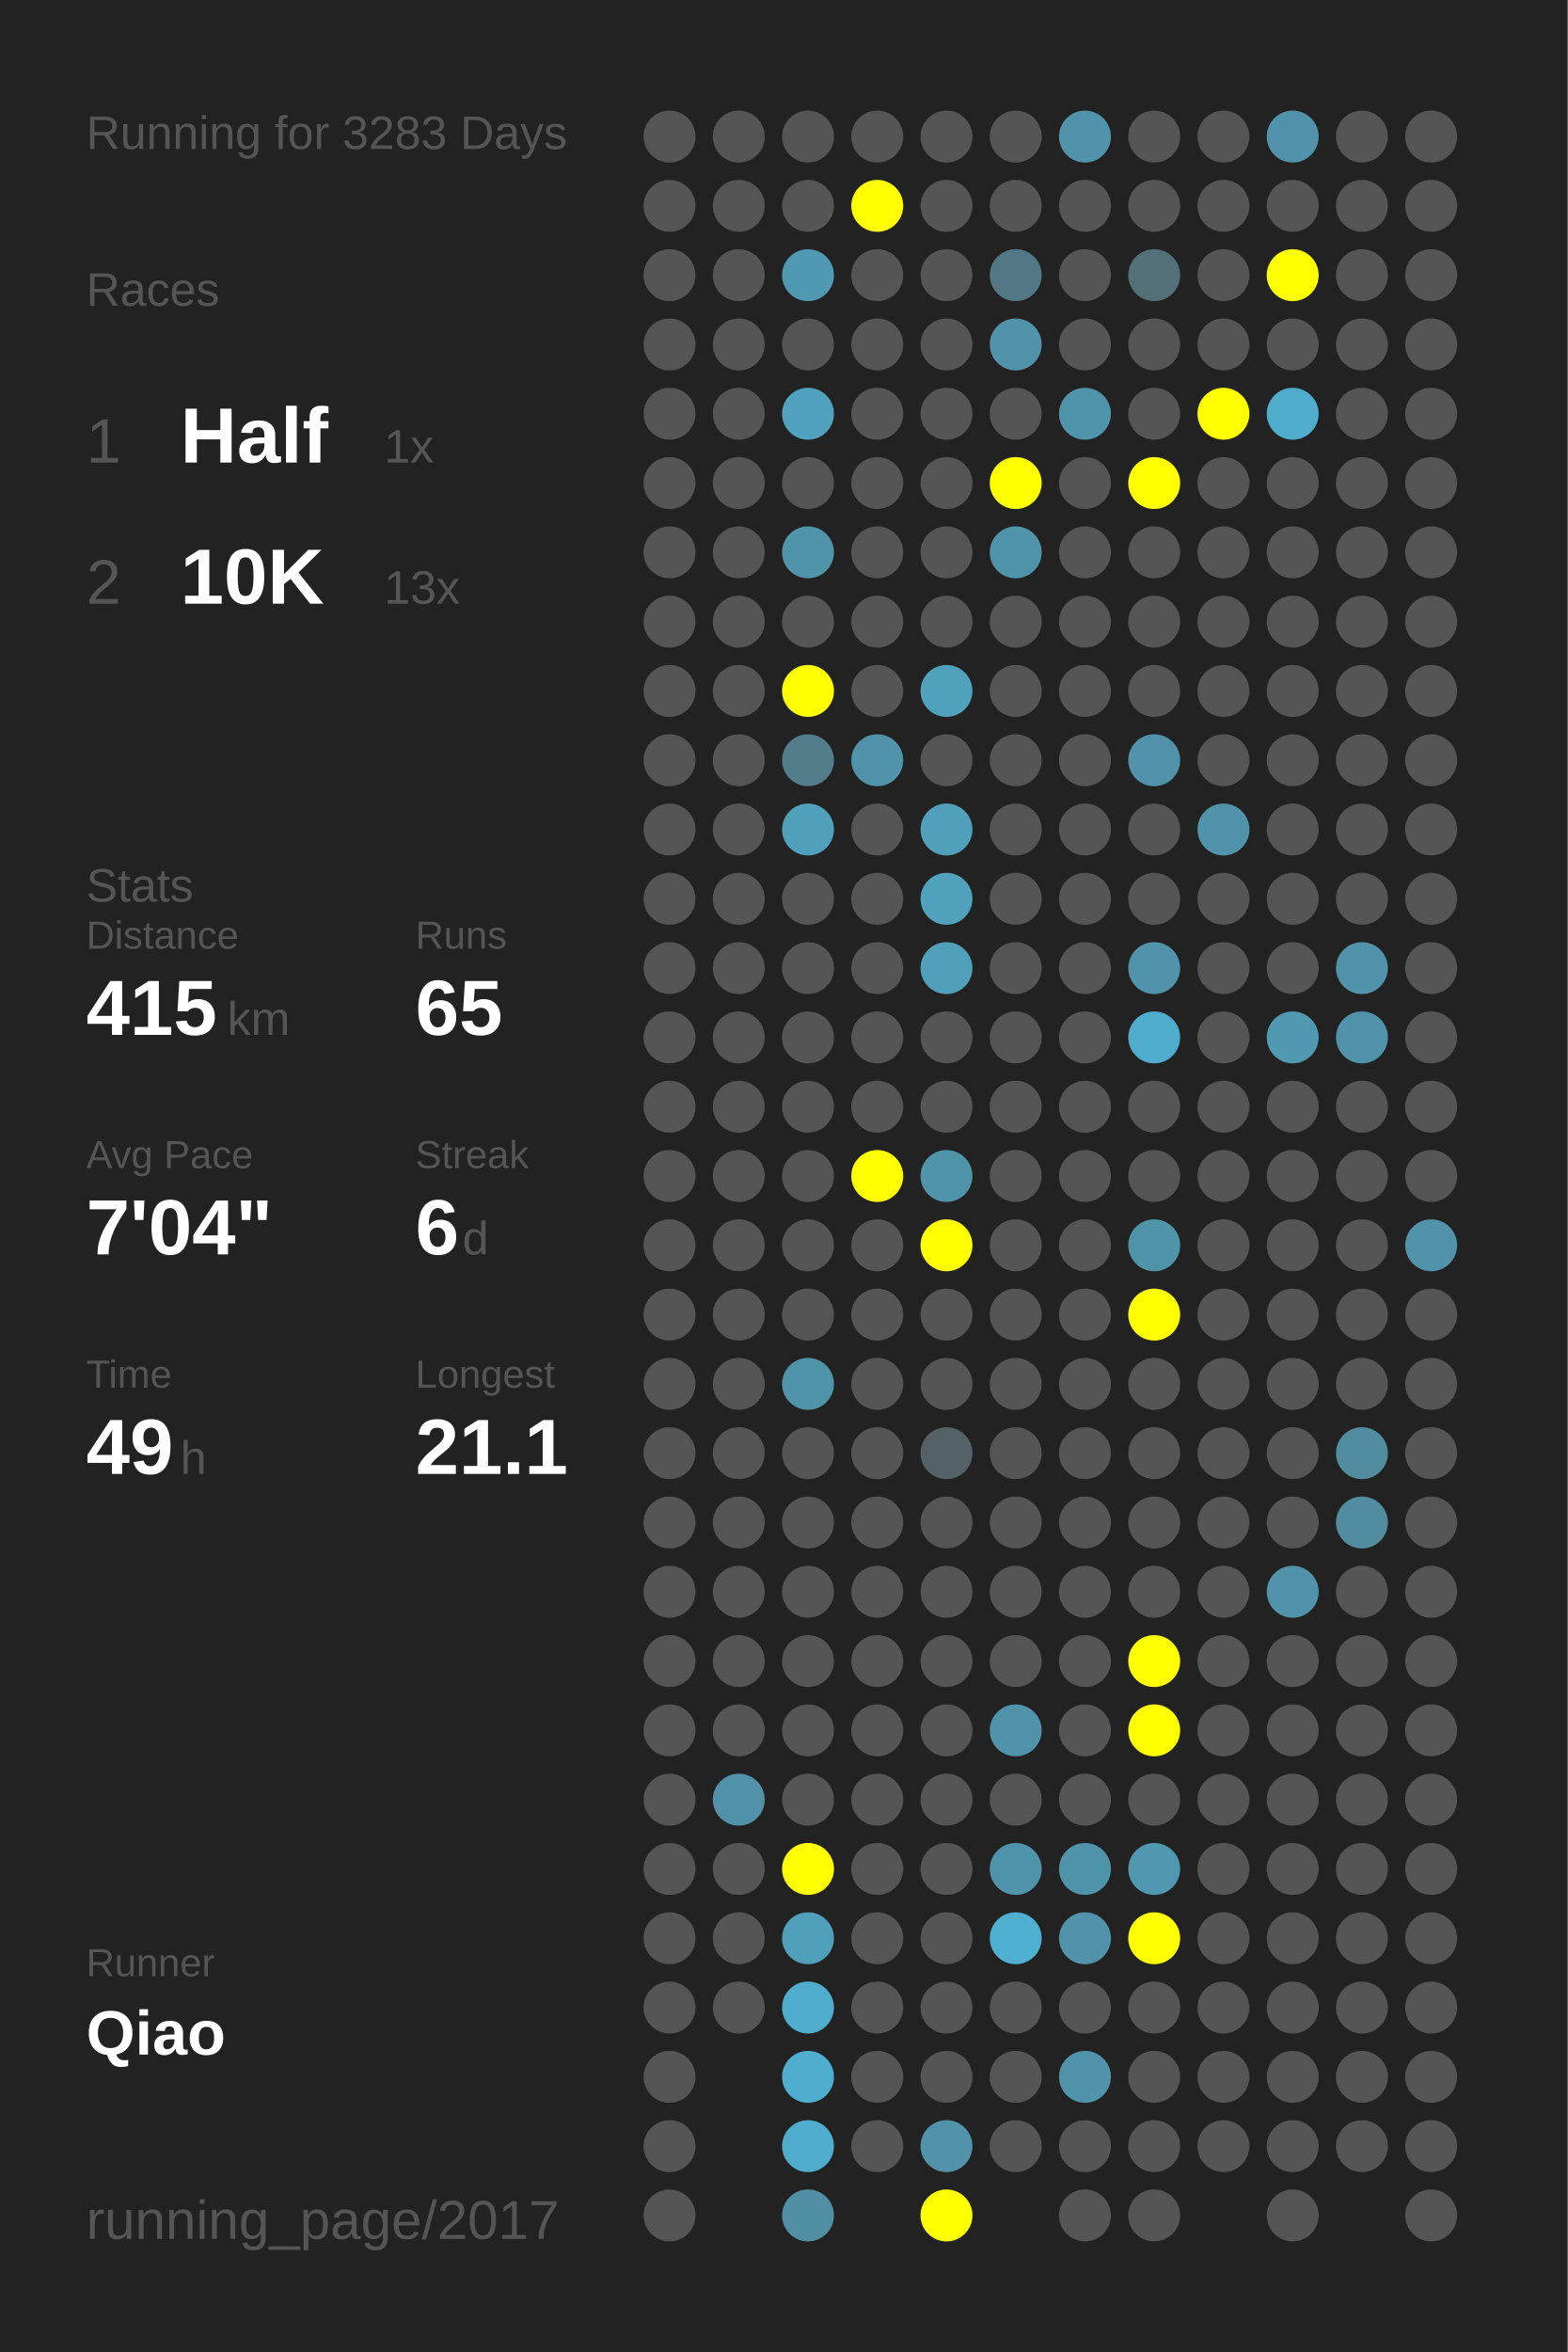
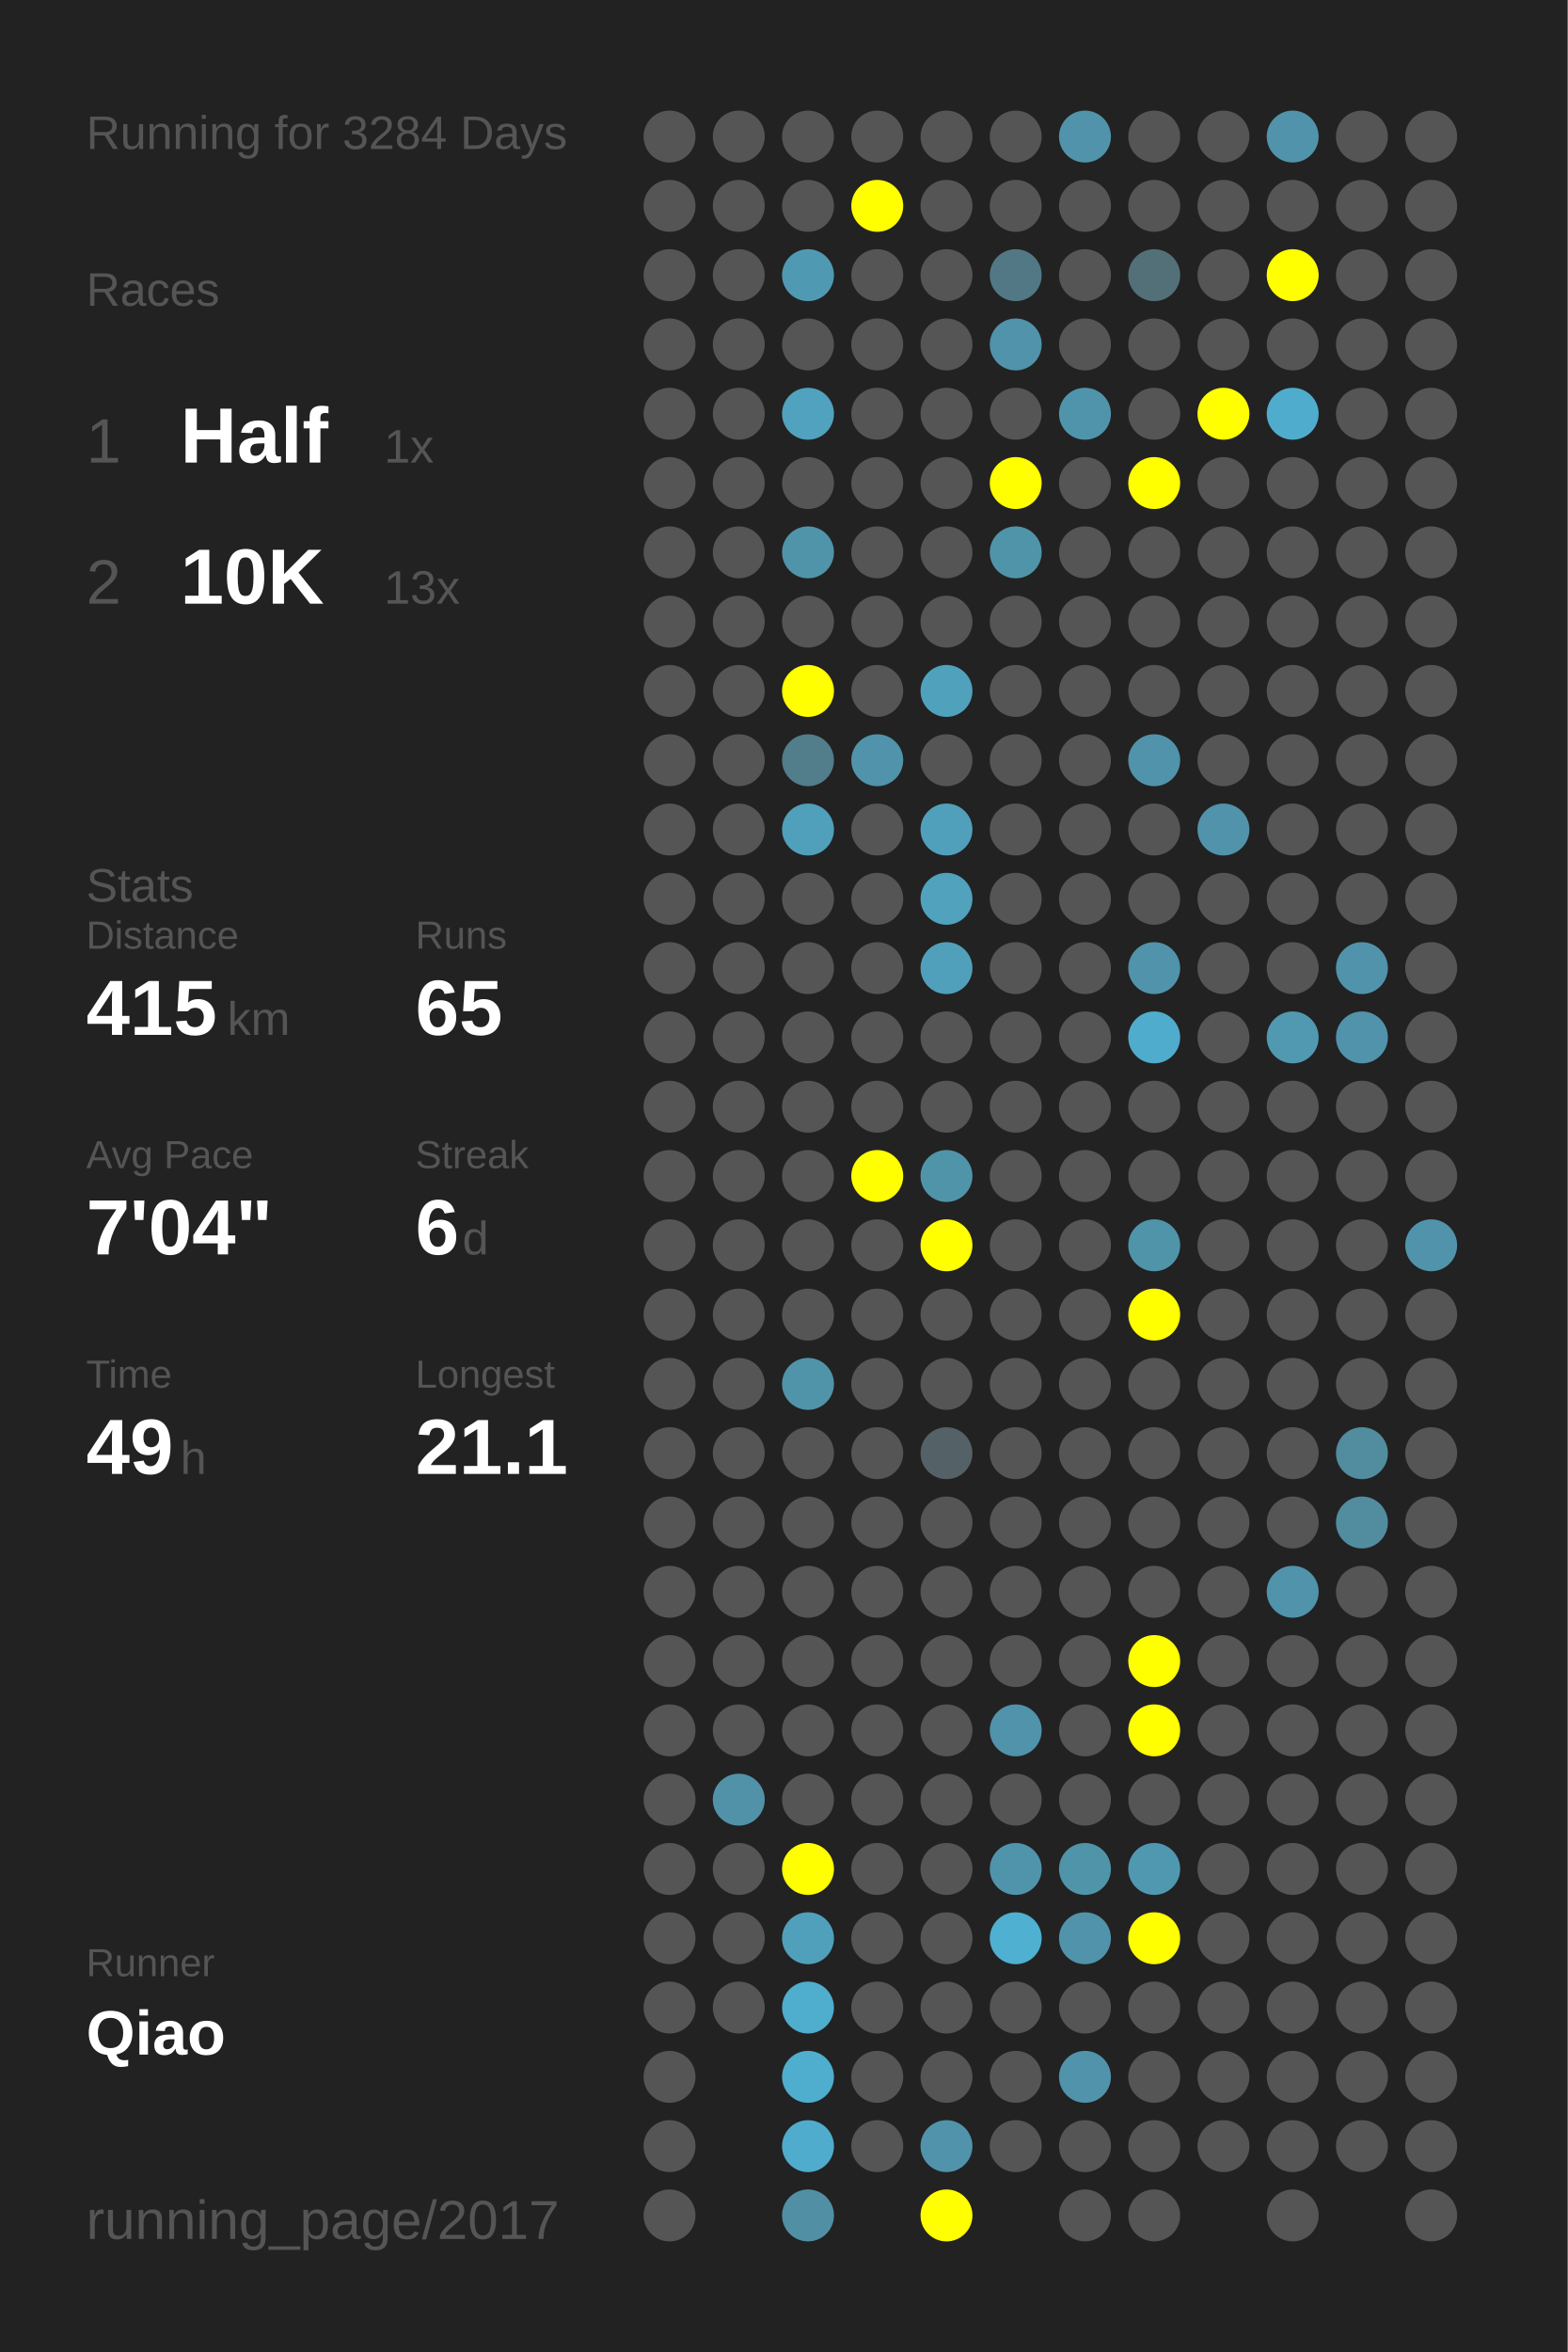
<svg xmlns="http://www.w3.org/2000/svg" baseProfile="full" height="300mm" version="1.1" viewBox="0,0,200,300" width="200mm">
  <defs />
  <rect fill="#222222" height="300" width="200" x="0" y="0" />
-   <text fill="#555555" style="font-size:6px; font-family:Arial;" x="11" y="19">Running for 3283 Days</text>
+   <text fill="#555555" style="font-size:6px; font-family:Arial;" x="11" y="19">Running for 3284 Days</text>
  <text fill="#555555" style="font-size:6px; font-family:Arial;" x="11" y="39">Races</text>
  <text fill="#555555" style="font-size:8px; font-family:Arial;" x="11" y="59">1</text>
  <text fill="#FFFFFF" style="font-size:10px; font-family:Arial; font-weight:bold;" x="23" y="59">Half</text>
  <text fill="#555555" style="font-size:6px; font-family:Arial;" x="49" y="59">1x</text>
  <text fill="#555555" style="font-size:8px; font-family:Arial;" x="11" y="77">2</text>
  <text fill="#FFFFFF" style="font-size:10px; font-family:Arial; font-weight:bold;" x="23" y="77">10K</text>
  <text fill="#555555" style="font-size:6px; font-family:Arial;" x="49" y="77">13x</text>
  <text fill="#555555" style="font-size:6px; font-family:Arial;" x="11" y="115">Stats</text>
  <text fill="#555555" style="font-size:5px; font-family:Arial;" x="11" y="121">Distance</text>
  <text fill="#FFFFFF" style="font-size:10px; font-family:Arial; font-weight:bold;" x="11" y="132">415</text>
  <text fill="#555555" style="font-size:6px; font-family:Arial;" x="29" y="132">km</text>
  <text fill="#555555" style="font-size:5px; font-family:Arial;" x="53" y="121">Runs</text>
  <text fill="#FFFFFF" style="font-size:10px; font-family:Arial; font-weight:bold;" x="53" y="132">65</text>
  <text fill="#555555" style="font-size:5px; font-family:Arial;" x="11" y="149">Avg Pace</text>
  <text fill="#FFFFFF" style="font-size:10px; font-family:Arial; font-weight:bold;" x="11" y="160">7'04"</text>
  <text fill="#555555" style="font-size:5px; font-family:Arial;" x="53" y="149">Streak</text>
  <text fill="#FFFFFF" style="font-size:10px; font-family:Arial; font-weight:bold;" x="53" y="160">6</text>
  <text fill="#555555" style="font-size:6px; font-family:Arial;" x="59" y="160">d</text>
  <text fill="#555555" style="font-size:5px; font-family:Arial;" x="11" y="177">Time</text>
  <text fill="#FFFFFF" style="font-size:10px; font-family:Arial; font-weight:bold;" x="11" y="188">49</text>
  <text fill="#555555" style="font-size:6px; font-family:Arial;" x="23" y="188">h</text>
  <text fill="#555555" style="font-size:5px; font-family:Arial;" x="53" y="177">Longest</text>
  <text fill="#FFFFFF" style="font-size:10px; font-family:Arial; font-weight:bold;" x="53" y="188">21.1</text>
  <text fill="#555555" style="font-size:5px; font-family:Arial;" x="11" y="252.065">Runner</text>
  <text fill="#FFFFFF" style="font-size:8px; font-family:Arial; font-weight:bold;" x="11" y="262.065">Qiao</text>
  <text fill="#555555" style="font-size:7px; font-family:Arial;" x="11" y="285.581">running_page/2017</text>
  <circle cx="85.417" cy="17.419" fill="#555555" r="3.312" />
  <circle cx="85.417" cy="26.258" fill="#555555" r="3.312" />
  <circle cx="85.417" cy="35.097" fill="#555555" r="3.312" />
  <circle cx="85.417" cy="43.935" fill="#555555" r="3.312" />
  <circle cx="85.417" cy="52.774" fill="#555555" r="3.312" />
  <circle cx="85.417" cy="61.613" fill="#555555" r="3.312" />
  <circle cx="85.417" cy="70.452" fill="#555555" r="3.312" />
  <circle cx="85.417" cy="79.29" fill="#555555" r="3.312" />
  <circle cx="85.417" cy="88.129" fill="#555555" r="3.312" />
  <circle cx="85.417" cy="96.968" fill="#555555" r="3.312" />
  <circle cx="85.417" cy="105.806" fill="#555555" r="3.312" />
  <circle cx="85.417" cy="114.645" fill="#555555" r="3.312" />
  <circle cx="85.417" cy="123.484" fill="#555555" r="3.312" />
  <circle cx="85.417" cy="132.323" fill="#555555" r="3.312" />
  <circle cx="85.417" cy="141.161" fill="#555555" r="3.312" />
  <circle cx="85.417" cy="150" fill="#555555" r="3.312" />
  <circle cx="85.417" cy="158.839" fill="#555555" r="3.312" />
  <circle cx="85.417" cy="167.677" fill="#555555" r="3.312" />
  <circle cx="85.417" cy="176.516" fill="#555555" r="3.312" />
  <circle cx="85.417" cy="185.355" fill="#555555" r="3.312" />
  <circle cx="85.417" cy="194.194" fill="#555555" r="3.312" />
  <circle cx="85.417" cy="203.032" fill="#555555" r="3.312" />
  <circle cx="85.417" cy="211.871" fill="#555555" r="3.312" />
  <circle cx="85.417" cy="220.71" fill="#555555" r="3.312" />
  <circle cx="85.417" cy="229.548" fill="#555555" r="3.312" />
  <circle cx="85.417" cy="238.387" fill="#555555" r="3.312" />
  <circle cx="85.417" cy="247.226" fill="#555555" r="3.312" />
  <circle cx="85.417" cy="256.065" fill="#555555" r="3.312" />
  <circle cx="85.417" cy="264.903" fill="#555555" r="3.312" />
  <circle cx="85.417" cy="273.742" fill="#555555" r="3.312" />
  <circle cx="85.417" cy="282.581" fill="#555555" r="3.312" />
  <circle cx="94.25" cy="17.419" fill="#555555" r="3.312" />
  <circle cx="94.25" cy="26.258" fill="#555555" r="3.312" />
  <circle cx="94.25" cy="35.097" fill="#555555" r="3.312" />
  <circle cx="94.25" cy="43.935" fill="#555555" r="3.312" />
  <circle cx="94.25" cy="52.774" fill="#555555" r="3.312" />
  <circle cx="94.25" cy="61.613" fill="#555555" r="3.312" />
  <circle cx="94.25" cy="70.452" fill="#555555" r="3.312" />
  <circle cx="94.25" cy="79.29" fill="#555555" r="3.312" />
  <circle cx="94.25" cy="88.129" fill="#555555" r="3.312" />
  <circle cx="94.25" cy="96.968" fill="#555555" r="3.312" />
  <circle cx="94.25" cy="105.806" fill="#555555" r="3.312" />
  <circle cx="94.25" cy="114.645" fill="#555555" r="3.312" />
  <circle cx="94.25" cy="123.484" fill="#555555" r="3.312" />
  <circle cx="94.25" cy="132.323" fill="#555555" r="3.312" />
  <circle cx="94.25" cy="141.161" fill="#555555" r="3.312" />
  <circle cx="94.25" cy="150" fill="#555555" r="3.312" />
  <circle cx="94.25" cy="158.839" fill="#555555" r="3.312" />
  <circle cx="94.25" cy="167.677" fill="#555555" r="3.312" />
  <circle cx="94.25" cy="176.516" fill="#555555" r="3.312" />
  <circle cx="94.25" cy="185.355" fill="#555555" r="3.312" />
  <circle cx="94.25" cy="194.194" fill="#555555" r="3.312" />
  <circle cx="94.25" cy="203.032" fill="#555555" r="3.312" />
  <circle cx="94.25" cy="211.871" fill="#555555" r="3.312" />
  <circle cx="94.25" cy="220.71" fill="#555555" r="3.312" />
  <circle cx="94.25" cy="229.548" fill="#5192a8" r="3.312" />
  <circle cx="94.25" cy="238.387" fill="#555555" r="3.312" />
  <circle cx="94.25" cy="247.226" fill="#555555" r="3.312" />
  <circle cx="94.25" cy="256.065" fill="#555555" r="3.312" />
  <circle cx="103.083" cy="17.419" fill="#555555" r="3.312" />
  <circle cx="103.083" cy="26.258" fill="#555555" r="3.312" />
  <circle cx="103.083" cy="35.097" fill="#5099b2" r="3.312" />
  <circle cx="103.083" cy="43.935" fill="#555555" r="3.312" />
  <circle cx="103.083" cy="52.774" fill="#50a2be" r="3.312" />
  <circle cx="103.083" cy="61.613" fill="#555555" r="3.312" />
  <circle cx="103.083" cy="70.452" fill="#5094aa" r="3.312" />
  <circle cx="103.083" cy="79.29" fill="#555555" r="3.312" />
  <circle cx="103.083" cy="88.129" fill="#FFFF00" r="3.312" />
  <circle cx="103.083" cy="96.968" fill="#527d8b" r="3.312" />
  <circle cx="103.083" cy="105.806" fill="#50a0bb" r="3.312" />
  <circle cx="103.083" cy="114.645" fill="#555555" r="3.312" />
  <circle cx="103.083" cy="123.484" fill="#555555" r="3.312" />
  <circle cx="103.083" cy="132.323" fill="#555555" r="3.312" />
  <circle cx="103.083" cy="141.161" fill="#555555" r="3.312" />
  <circle cx="103.083" cy="150" fill="#555555" r="3.312" />
  <circle cx="103.083" cy="158.839" fill="#555555" r="3.312" />
  <circle cx="103.083" cy="167.677" fill="#555555" r="3.312" />
  <circle cx="103.083" cy="176.516" fill="#5094aa" r="3.312" />
  <circle cx="103.083" cy="185.355" fill="#555555" r="3.312" />
  <circle cx="103.083" cy="194.194" fill="#555555" r="3.312" />
  <circle cx="103.083" cy="203.032" fill="#555555" r="3.312" />
  <circle cx="103.083" cy="211.871" fill="#555555" r="3.312" />
  <circle cx="103.083" cy="220.71" fill="#555555" r="3.312" />
  <circle cx="103.083" cy="229.548" fill="#555555" r="3.312" />
  <circle cx="103.083" cy="238.387" fill="#FFFF00" r="3.312" />
  <circle cx="103.083" cy="247.226" fill="#50a0bb" r="3.312" />
  <circle cx="103.083" cy="256.065" fill="#4fadcd" r="3.312" />
  <circle cx="103.083" cy="264.903" fill="#4fadcd" r="3.312" />
  <circle cx="103.083" cy="273.742" fill="#4faccc" r="3.312" />
  <circle cx="103.083" cy="282.581" fill="#518fa4" r="3.312" />
  <circle cx="111.917" cy="17.419" fill="#555555" r="3.312" />
  <circle cx="111.917" cy="26.258" fill="#FFFF00" r="3.312" />
  <circle cx="111.917" cy="35.097" fill="#555555" r="3.312" />
  <circle cx="111.917" cy="43.935" fill="#555555" r="3.312" />
  <circle cx="111.917" cy="52.774" fill="#555555" r="3.312" />
  <circle cx="111.917" cy="61.613" fill="#555555" r="3.312" />
  <circle cx="111.917" cy="70.452" fill="#555555" r="3.312" />
  <circle cx="111.917" cy="79.29" fill="#555555" r="3.312" />
  <circle cx="111.917" cy="88.129" fill="#555555" r="3.312" />
  <circle cx="111.917" cy="96.968" fill="#5093aa" r="3.312" />
  <circle cx="111.917" cy="105.806" fill="#555555" r="3.312" />
  <circle cx="111.917" cy="114.645" fill="#555555" r="3.312" />
  <circle cx="111.917" cy="123.484" fill="#555555" r="3.312" />
  <circle cx="111.917" cy="132.323" fill="#555555" r="3.312" />
  <circle cx="111.917" cy="141.161" fill="#555555" r="3.312" />
  <circle cx="111.917" cy="150" fill="#FFFF00" r="3.312" />
  <circle cx="111.917" cy="158.839" fill="#555555" r="3.312" />
  <circle cx="111.917" cy="167.677" fill="#555555" r="3.312" />
  <circle cx="111.917" cy="176.516" fill="#555555" r="3.312" />
  <circle cx="111.917" cy="185.355" fill="#555555" r="3.312" />
  <circle cx="111.917" cy="194.194" fill="#555555" r="3.312" />
  <circle cx="111.917" cy="203.032" fill="#555555" r="3.312" />
  <circle cx="111.917" cy="211.871" fill="#555555" r="3.312" />
  <circle cx="111.917" cy="220.71" fill="#555555" r="3.312" />
  <circle cx="111.917" cy="229.548" fill="#555555" r="3.312" />
  <circle cx="111.917" cy="238.387" fill="#555555" r="3.312" />
  <circle cx="111.917" cy="247.226" fill="#555555" r="3.312" />
  <circle cx="111.917" cy="256.065" fill="#555555" r="3.312" />
  <circle cx="111.917" cy="264.903" fill="#555555" r="3.312" />
  <circle cx="111.917" cy="273.742" fill="#555555" r="3.312" />
  <circle cx="120.75" cy="17.419" fill="#555555" r="3.312" />
  <circle cx="120.75" cy="26.258" fill="#555555" r="3.312" />
  <circle cx="120.75" cy="35.097" fill="#555555" r="3.312" />
  <circle cx="120.75" cy="43.935" fill="#555555" r="3.312" />
  <circle cx="120.75" cy="52.774" fill="#555555" r="3.312" />
  <circle cx="120.75" cy="61.613" fill="#555555" r="3.312" />
  <circle cx="120.75" cy="70.452" fill="#555555" r="3.312" />
  <circle cx="120.75" cy="79.29" fill="#555555" r="3.312" />
  <circle cx="120.75" cy="88.129" fill="#50a1bc" r="3.312" />
  <circle cx="120.75" cy="96.968" fill="#555555" r="3.312" />
  <circle cx="120.75" cy="105.806" fill="#50a0bb" r="3.312" />
  <circle cx="120.75" cy="114.645" fill="#50a2bd" r="3.312" />
  <circle cx="120.75" cy="123.484" fill="#50a0bb" r="3.312" />
  <circle cx="120.75" cy="132.323" fill="#555555" r="3.312" />
  <circle cx="120.75" cy="141.161" fill="#555555" r="3.312" />
  <circle cx="120.75" cy="150" fill="#5094aa" r="3.312" />
  <circle cx="120.75" cy="158.839" fill="#FFFF00" r="3.312" />
  <circle cx="120.75" cy="167.677" fill="#555555" r="3.312" />
  <circle cx="120.75" cy="176.516" fill="#555555" r="3.312" />
  <circle cx="120.75" cy="185.355" fill="#546166" r="3.312" />
  <circle cx="120.75" cy="194.194" fill="#555555" r="3.312" />
  <circle cx="120.75" cy="203.032" fill="#555555" r="3.312" />
  <circle cx="120.75" cy="211.871" fill="#555555" r="3.312" />
  <circle cx="120.75" cy="220.71" fill="#555555" r="3.312" />
  <circle cx="120.75" cy="229.548" fill="#555555" r="3.312" />
  <circle cx="120.75" cy="238.387" fill="#555555" r="3.312" />
  <circle cx="120.75" cy="247.226" fill="#555555" r="3.312" />
  <circle cx="120.75" cy="256.065" fill="#555555" r="3.312" />
  <circle cx="120.75" cy="264.903" fill="#555555" r="3.312" />
  <circle cx="120.75" cy="273.742" fill="#5093aa" r="3.312" />
  <circle cx="120.75" cy="282.581" fill="#FFFF00" r="3.312" />
  <circle cx="129.583" cy="17.419" fill="#555555" r="3.312" />
  <circle cx="129.583" cy="26.258" fill="#555555" r="3.312" />
  <circle cx="129.583" cy="35.097" fill="#527885" r="3.312" />
  <circle cx="129.583" cy="43.935" fill="#5093aa" r="3.312" />
  <circle cx="129.583" cy="52.774" fill="#555555" r="3.312" />
  <circle cx="129.583" cy="61.613" fill="#FFFF00" r="3.312" />
  <circle cx="129.583" cy="70.452" fill="#5094aa" r="3.312" />
  <circle cx="129.583" cy="79.29" fill="#555555" r="3.312" />
  <circle cx="129.583" cy="88.129" fill="#555555" r="3.312" />
  <circle cx="129.583" cy="96.968" fill="#555555" r="3.312" />
  <circle cx="129.583" cy="105.806" fill="#555555" r="3.312" />
  <circle cx="129.583" cy="114.645" fill="#555555" r="3.312" />
  <circle cx="129.583" cy="123.484" fill="#555555" r="3.312" />
  <circle cx="129.583" cy="132.323" fill="#555555" r="3.312" />
  <circle cx="129.583" cy="141.161" fill="#555555" r="3.312" />
  <circle cx="129.583" cy="150" fill="#555555" r="3.312" />
  <circle cx="129.583" cy="158.839" fill="#555555" r="3.312" />
  <circle cx="129.583" cy="167.677" fill="#555555" r="3.312" />
  <circle cx="129.583" cy="176.516" fill="#555555" r="3.312" />
  <circle cx="129.583" cy="185.355" fill="#555555" r="3.312" />
  <circle cx="129.583" cy="194.194" fill="#555555" r="3.312" />
  <circle cx="129.583" cy="203.032" fill="#555555" r="3.312" />
  <circle cx="129.583" cy="211.871" fill="#555555" r="3.312" />
  <circle cx="129.583" cy="220.71" fill="#5093aa" r="3.312" />
  <circle cx="129.583" cy="229.548" fill="#555555" r="3.312" />
  <circle cx="129.583" cy="238.387" fill="#5094ab" r="3.312" />
  <circle cx="129.583" cy="247.226" fill="#4fb0d1" r="3.312" />
  <circle cx="129.583" cy="256.065" fill="#555555" r="3.312" />
  <circle cx="129.583" cy="264.903" fill="#555555" r="3.312" />
  <circle cx="129.583" cy="273.742" fill="#555555" r="3.312" />
  <circle cx="138.417" cy="17.419" fill="#5093aa" r="3.312" />
  <circle cx="138.417" cy="26.258" fill="#555555" r="3.312" />
  <circle cx="138.417" cy="35.097" fill="#555555" r="3.312" />
  <circle cx="138.417" cy="43.935" fill="#555555" r="3.312" />
  <circle cx="138.417" cy="52.774" fill="#5094ab" r="3.312" />
  <circle cx="138.417" cy="61.613" fill="#555555" r="3.312" />
  <circle cx="138.417" cy="70.452" fill="#555555" r="3.312" />
  <circle cx="138.417" cy="79.29" fill="#555555" r="3.312" />
  <circle cx="138.417" cy="88.129" fill="#555555" r="3.312" />
  <circle cx="138.417" cy="96.968" fill="#555555" r="3.312" />
  <circle cx="138.417" cy="105.806" fill="#555555" r="3.312" />
  <circle cx="138.417" cy="114.645" fill="#555555" r="3.312" />
  <circle cx="138.417" cy="123.484" fill="#555555" r="3.312" />
  <circle cx="138.417" cy="132.323" fill="#555555" r="3.312" />
  <circle cx="138.417" cy="141.161" fill="#555555" r="3.312" />
  <circle cx="138.417" cy="150" fill="#555555" r="3.312" />
  <circle cx="138.417" cy="158.839" fill="#555555" r="3.312" />
  <circle cx="138.417" cy="167.677" fill="#555555" r="3.312" />
  <circle cx="138.417" cy="176.516" fill="#555555" r="3.312" />
  <circle cx="138.417" cy="185.355" fill="#555555" r="3.312" />
  <circle cx="138.417" cy="194.194" fill="#555555" r="3.312" />
  <circle cx="138.417" cy="203.032" fill="#555555" r="3.312" />
  <circle cx="138.417" cy="211.871" fill="#555555" r="3.312" />
  <circle cx="138.417" cy="220.71" fill="#555555" r="3.312" />
  <circle cx="138.417" cy="229.548" fill="#555555" r="3.312" />
  <circle cx="138.417" cy="238.387" fill="#5094aa" r="3.312" />
  <circle cx="138.417" cy="247.226" fill="#5093aa" r="3.312" />
  <circle cx="138.417" cy="256.065" fill="#555555" r="3.312" />
  <circle cx="138.417" cy="264.903" fill="#5093aa" r="3.312" />
  <circle cx="138.417" cy="273.742" fill="#555555" r="3.312" />
  <circle cx="138.417" cy="282.581" fill="#555555" r="3.312" />
  <circle cx="147.25" cy="17.419" fill="#555555" r="3.312" />
  <circle cx="147.25" cy="26.258" fill="#555555" r="3.312" />
  <circle cx="147.25" cy="35.097" fill="#537079" r="3.312" />
  <circle cx="147.25" cy="43.935" fill="#555555" r="3.312" />
  <circle cx="147.25" cy="52.774" fill="#555555" r="3.312" />
  <circle cx="147.25" cy="61.613" fill="#FFFF00" r="3.312" />
  <circle cx="147.25" cy="70.452" fill="#555555" r="3.312" />
  <circle cx="147.25" cy="79.29" fill="#555555" r="3.312" />
  <circle cx="147.25" cy="88.129" fill="#555555" r="3.312" />
  <circle cx="147.25" cy="96.968" fill="#5093aa" r="3.312" />
  <circle cx="147.25" cy="105.806" fill="#555555" r="3.312" />
  <circle cx="147.25" cy="114.645" fill="#555555" r="3.312" />
  <circle cx="147.25" cy="123.484" fill="#5093aa" r="3.312" />
  <circle cx="147.25" cy="132.323" fill="#4faccc" r="3.312" />
  <circle cx="147.25" cy="141.161" fill="#555555" r="3.312" />
  <circle cx="147.25" cy="150" fill="#555555" r="3.312" />
  <circle cx="147.25" cy="158.839" fill="#5094aa" r="3.312" />
  <circle cx="147.25" cy="167.677" fill="#FFFF00" r="3.312" />
  <circle cx="147.25" cy="176.516" fill="#555555" r="3.312" />
  <circle cx="147.25" cy="185.355" fill="#555555" r="3.312" />
  <circle cx="147.25" cy="194.194" fill="#555555" r="3.312" />
  <circle cx="147.25" cy="203.032" fill="#555555" r="3.312" />
  <circle cx="147.25" cy="211.871" fill="#FFFF00" r="3.312" />
  <circle cx="147.25" cy="220.71" fill="#FFFF00" r="3.312" />
  <circle cx="147.25" cy="229.548" fill="#555555" r="3.312" />
  <circle cx="147.25" cy="238.387" fill="#5098b0" r="3.312" />
  <circle cx="147.25" cy="247.226" fill="#FFFF00" r="3.312" />
  <circle cx="147.25" cy="256.065" fill="#555555" r="3.312" />
  <circle cx="147.25" cy="264.903" fill="#555555" r="3.312" />
  <circle cx="147.25" cy="273.742" fill="#555555" r="3.312" />
  <circle cx="147.25" cy="282.581" fill="#555555" r="3.312" />
  <circle cx="156.083" cy="17.419" fill="#555555" r="3.312" />
  <circle cx="156.083" cy="26.258" fill="#555555" r="3.312" />
  <circle cx="156.083" cy="35.097" fill="#555555" r="3.312" />
  <circle cx="156.083" cy="43.935" fill="#555555" r="3.312" />
  <circle cx="156.083" cy="52.774" fill="#FFFF00" r="3.312" />
  <circle cx="156.083" cy="61.613" fill="#555555" r="3.312" />
  <circle cx="156.083" cy="70.452" fill="#555555" r="3.312" />
  <circle cx="156.083" cy="79.29" fill="#555555" r="3.312" />
  <circle cx="156.083" cy="88.129" fill="#555555" r="3.312" />
  <circle cx="156.083" cy="96.968" fill="#555555" r="3.312" />
  <circle cx="156.083" cy="105.806" fill="#5093aa" r="3.312" />
  <circle cx="156.083" cy="114.645" fill="#555555" r="3.312" />
  <circle cx="156.083" cy="123.484" fill="#555555" r="3.312" />
  <circle cx="156.083" cy="132.323" fill="#555555" r="3.312" />
  <circle cx="156.083" cy="141.161" fill="#555555" r="3.312" />
  <circle cx="156.083" cy="150" fill="#555555" r="3.312" />
  <circle cx="156.083" cy="158.839" fill="#555555" r="3.312" />
  <circle cx="156.083" cy="167.677" fill="#555555" r="3.312" />
  <circle cx="156.083" cy="176.516" fill="#555555" r="3.312" />
  <circle cx="156.083" cy="185.355" fill="#555555" r="3.312" />
  <circle cx="156.083" cy="194.194" fill="#555555" r="3.312" />
  <circle cx="156.083" cy="203.032" fill="#555555" r="3.312" />
  <circle cx="156.083" cy="211.871" fill="#555555" r="3.312" />
  <circle cx="156.083" cy="220.71" fill="#555555" r="3.312" />
  <circle cx="156.083" cy="229.548" fill="#555555" r="3.312" />
  <circle cx="156.083" cy="238.387" fill="#555555" r="3.312" />
  <circle cx="156.083" cy="247.226" fill="#555555" r="3.312" />
  <circle cx="156.083" cy="256.065" fill="#555555" r="3.312" />
  <circle cx="156.083" cy="264.903" fill="#555555" r="3.312" />
  <circle cx="156.083" cy="273.742" fill="#555555" r="3.312" />
  <circle cx="164.917" cy="17.419" fill="#5093aa" r="3.312" />
  <circle cx="164.917" cy="26.258" fill="#555555" r="3.312" />
  <circle cx="164.917" cy="35.097" fill="#FFFF00" r="3.312" />
  <circle cx="164.917" cy="43.935" fill="#555555" r="3.312" />
  <circle cx="164.917" cy="52.774" fill="#4faccc" r="3.312" />
  <circle cx="164.917" cy="61.613" fill="#555555" r="3.312" />
  <circle cx="164.917" cy="70.452" fill="#555555" r="3.312" />
  <circle cx="164.917" cy="79.29" fill="#555555" r="3.312" />
  <circle cx="164.917" cy="88.129" fill="#555555" r="3.312" />
  <circle cx="164.917" cy="96.968" fill="#555555" r="3.312" />
  <circle cx="164.917" cy="105.806" fill="#555555" r="3.312" />
  <circle cx="164.917" cy="114.645" fill="#555555" r="3.312" />
  <circle cx="164.917" cy="123.484" fill="#555555" r="3.312" />
  <circle cx="164.917" cy="132.323" fill="#5099b1" r="3.312" />
  <circle cx="164.917" cy="141.161" fill="#555555" r="3.312" />
  <circle cx="164.917" cy="150" fill="#555555" r="3.312" />
  <circle cx="164.917" cy="158.839" fill="#555555" r="3.312" />
  <circle cx="164.917" cy="167.677" fill="#555555" r="3.312" />
  <circle cx="164.917" cy="176.516" fill="#555555" r="3.312" />
  <circle cx="164.917" cy="185.355" fill="#555555" r="3.312" />
  <circle cx="164.917" cy="194.194" fill="#555555" r="3.312" />
  <circle cx="164.917" cy="203.032" fill="#5093aa" r="3.312" />
  <circle cx="164.917" cy="211.871" fill="#555555" r="3.312" />
  <circle cx="164.917" cy="220.71" fill="#555555" r="3.312" />
  <circle cx="164.917" cy="229.548" fill="#555555" r="3.312" />
  <circle cx="164.917" cy="238.387" fill="#555555" r="3.312" />
  <circle cx="164.917" cy="247.226" fill="#555555" r="3.312" />
  <circle cx="164.917" cy="256.065" fill="#555555" r="3.312" />
  <circle cx="164.917" cy="264.903" fill="#555555" r="3.312" />
  <circle cx="164.917" cy="273.742" fill="#555555" r="3.312" />
  <circle cx="164.917" cy="282.581" fill="#555555" r="3.312" />
  <circle cx="173.75" cy="17.419" fill="#555555" r="3.312" />
  <circle cx="173.75" cy="26.258" fill="#555555" r="3.312" />
  <circle cx="173.75" cy="35.097" fill="#555555" r="3.312" />
  <circle cx="173.75" cy="43.935" fill="#555555" r="3.312" />
  <circle cx="173.75" cy="52.774" fill="#555555" r="3.312" />
  <circle cx="173.75" cy="61.613" fill="#555555" r="3.312" />
  <circle cx="173.75" cy="70.452" fill="#555555" r="3.312" />
  <circle cx="173.75" cy="79.29" fill="#555555" r="3.312" />
  <circle cx="173.75" cy="88.129" fill="#555555" r="3.312" />
  <circle cx="173.75" cy="96.968" fill="#555555" r="3.312" />
  <circle cx="173.75" cy="105.806" fill="#555555" r="3.312" />
  <circle cx="173.75" cy="114.645" fill="#555555" r="3.312" />
  <circle cx="173.75" cy="123.484" fill="#5093aa" r="3.312" />
  <circle cx="173.75" cy="132.323" fill="#5093aa" r="3.312" />
  <circle cx="173.75" cy="141.161" fill="#555555" r="3.312" />
  <circle cx="173.75" cy="150" fill="#555555" r="3.312" />
  <circle cx="173.75" cy="158.839" fill="#555555" r="3.312" />
  <circle cx="173.75" cy="167.677" fill="#555555" r="3.312" />
  <circle cx="173.75" cy="176.516" fill="#555555" r="3.312" />
  <circle cx="173.75" cy="185.355" fill="#518c9f" r="3.312" />
  <circle cx="173.75" cy="194.194" fill="#518c9f" r="3.312" />
  <circle cx="173.75" cy="203.032" fill="#555555" r="3.312" />
  <circle cx="173.75" cy="211.871" fill="#555555" r="3.312" />
  <circle cx="173.75" cy="220.71" fill="#555555" r="3.312" />
  <circle cx="173.75" cy="229.548" fill="#555555" r="3.312" />
  <circle cx="173.75" cy="238.387" fill="#555555" r="3.312" />
  <circle cx="173.75" cy="247.226" fill="#555555" r="3.312" />
  <circle cx="173.75" cy="256.065" fill="#555555" r="3.312" />
  <circle cx="173.75" cy="264.903" fill="#555555" r="3.312" />
  <circle cx="173.75" cy="273.742" fill="#555555" r="3.312" />
  <circle cx="182.583" cy="17.419" fill="#555555" r="3.312" />
  <circle cx="182.583" cy="26.258" fill="#555555" r="3.312" />
  <circle cx="182.583" cy="35.097" fill="#555555" r="3.312" />
  <circle cx="182.583" cy="43.935" fill="#555555" r="3.312" />
  <circle cx="182.583" cy="52.774" fill="#555555" r="3.312" />
  <circle cx="182.583" cy="61.613" fill="#555555" r="3.312" />
  <circle cx="182.583" cy="70.452" fill="#555555" r="3.312" />
  <circle cx="182.583" cy="79.29" fill="#555555" r="3.312" />
  <circle cx="182.583" cy="88.129" fill="#555555" r="3.312" />
  <circle cx="182.583" cy="96.968" fill="#555555" r="3.312" />
  <circle cx="182.583" cy="105.806" fill="#555555" r="3.312" />
  <circle cx="182.583" cy="114.645" fill="#555555" r="3.312" />
  <circle cx="182.583" cy="123.484" fill="#555555" r="3.312" />
  <circle cx="182.583" cy="132.323" fill="#555555" r="3.312" />
  <circle cx="182.583" cy="141.161" fill="#555555" r="3.312" />
  <circle cx="182.583" cy="150" fill="#555555" r="3.312" />
  <circle cx="182.583" cy="158.839" fill="#5093aa" r="3.312" />
  <circle cx="182.583" cy="167.677" fill="#555555" r="3.312" />
  <circle cx="182.583" cy="176.516" fill="#555555" r="3.312" />
  <circle cx="182.583" cy="185.355" fill="#555555" r="3.312" />
  <circle cx="182.583" cy="194.194" fill="#555555" r="3.312" />
  <circle cx="182.583" cy="203.032" fill="#555555" r="3.312" />
  <circle cx="182.583" cy="211.871" fill="#555555" r="3.312" />
  <circle cx="182.583" cy="220.71" fill="#555555" r="3.312" />
  <circle cx="182.583" cy="229.548" fill="#555555" r="3.312" />
  <circle cx="182.583" cy="238.387" fill="#555555" r="3.312" />
  <circle cx="182.583" cy="247.226" fill="#555555" r="3.312" />
  <circle cx="182.583" cy="256.065" fill="#555555" r="3.312" />
  <circle cx="182.583" cy="264.903" fill="#555555" r="3.312" />
  <circle cx="182.583" cy="273.742" fill="#555555" r="3.312" />
  <circle cx="182.583" cy="282.581" fill="#555555" r="3.312" />
</svg>
